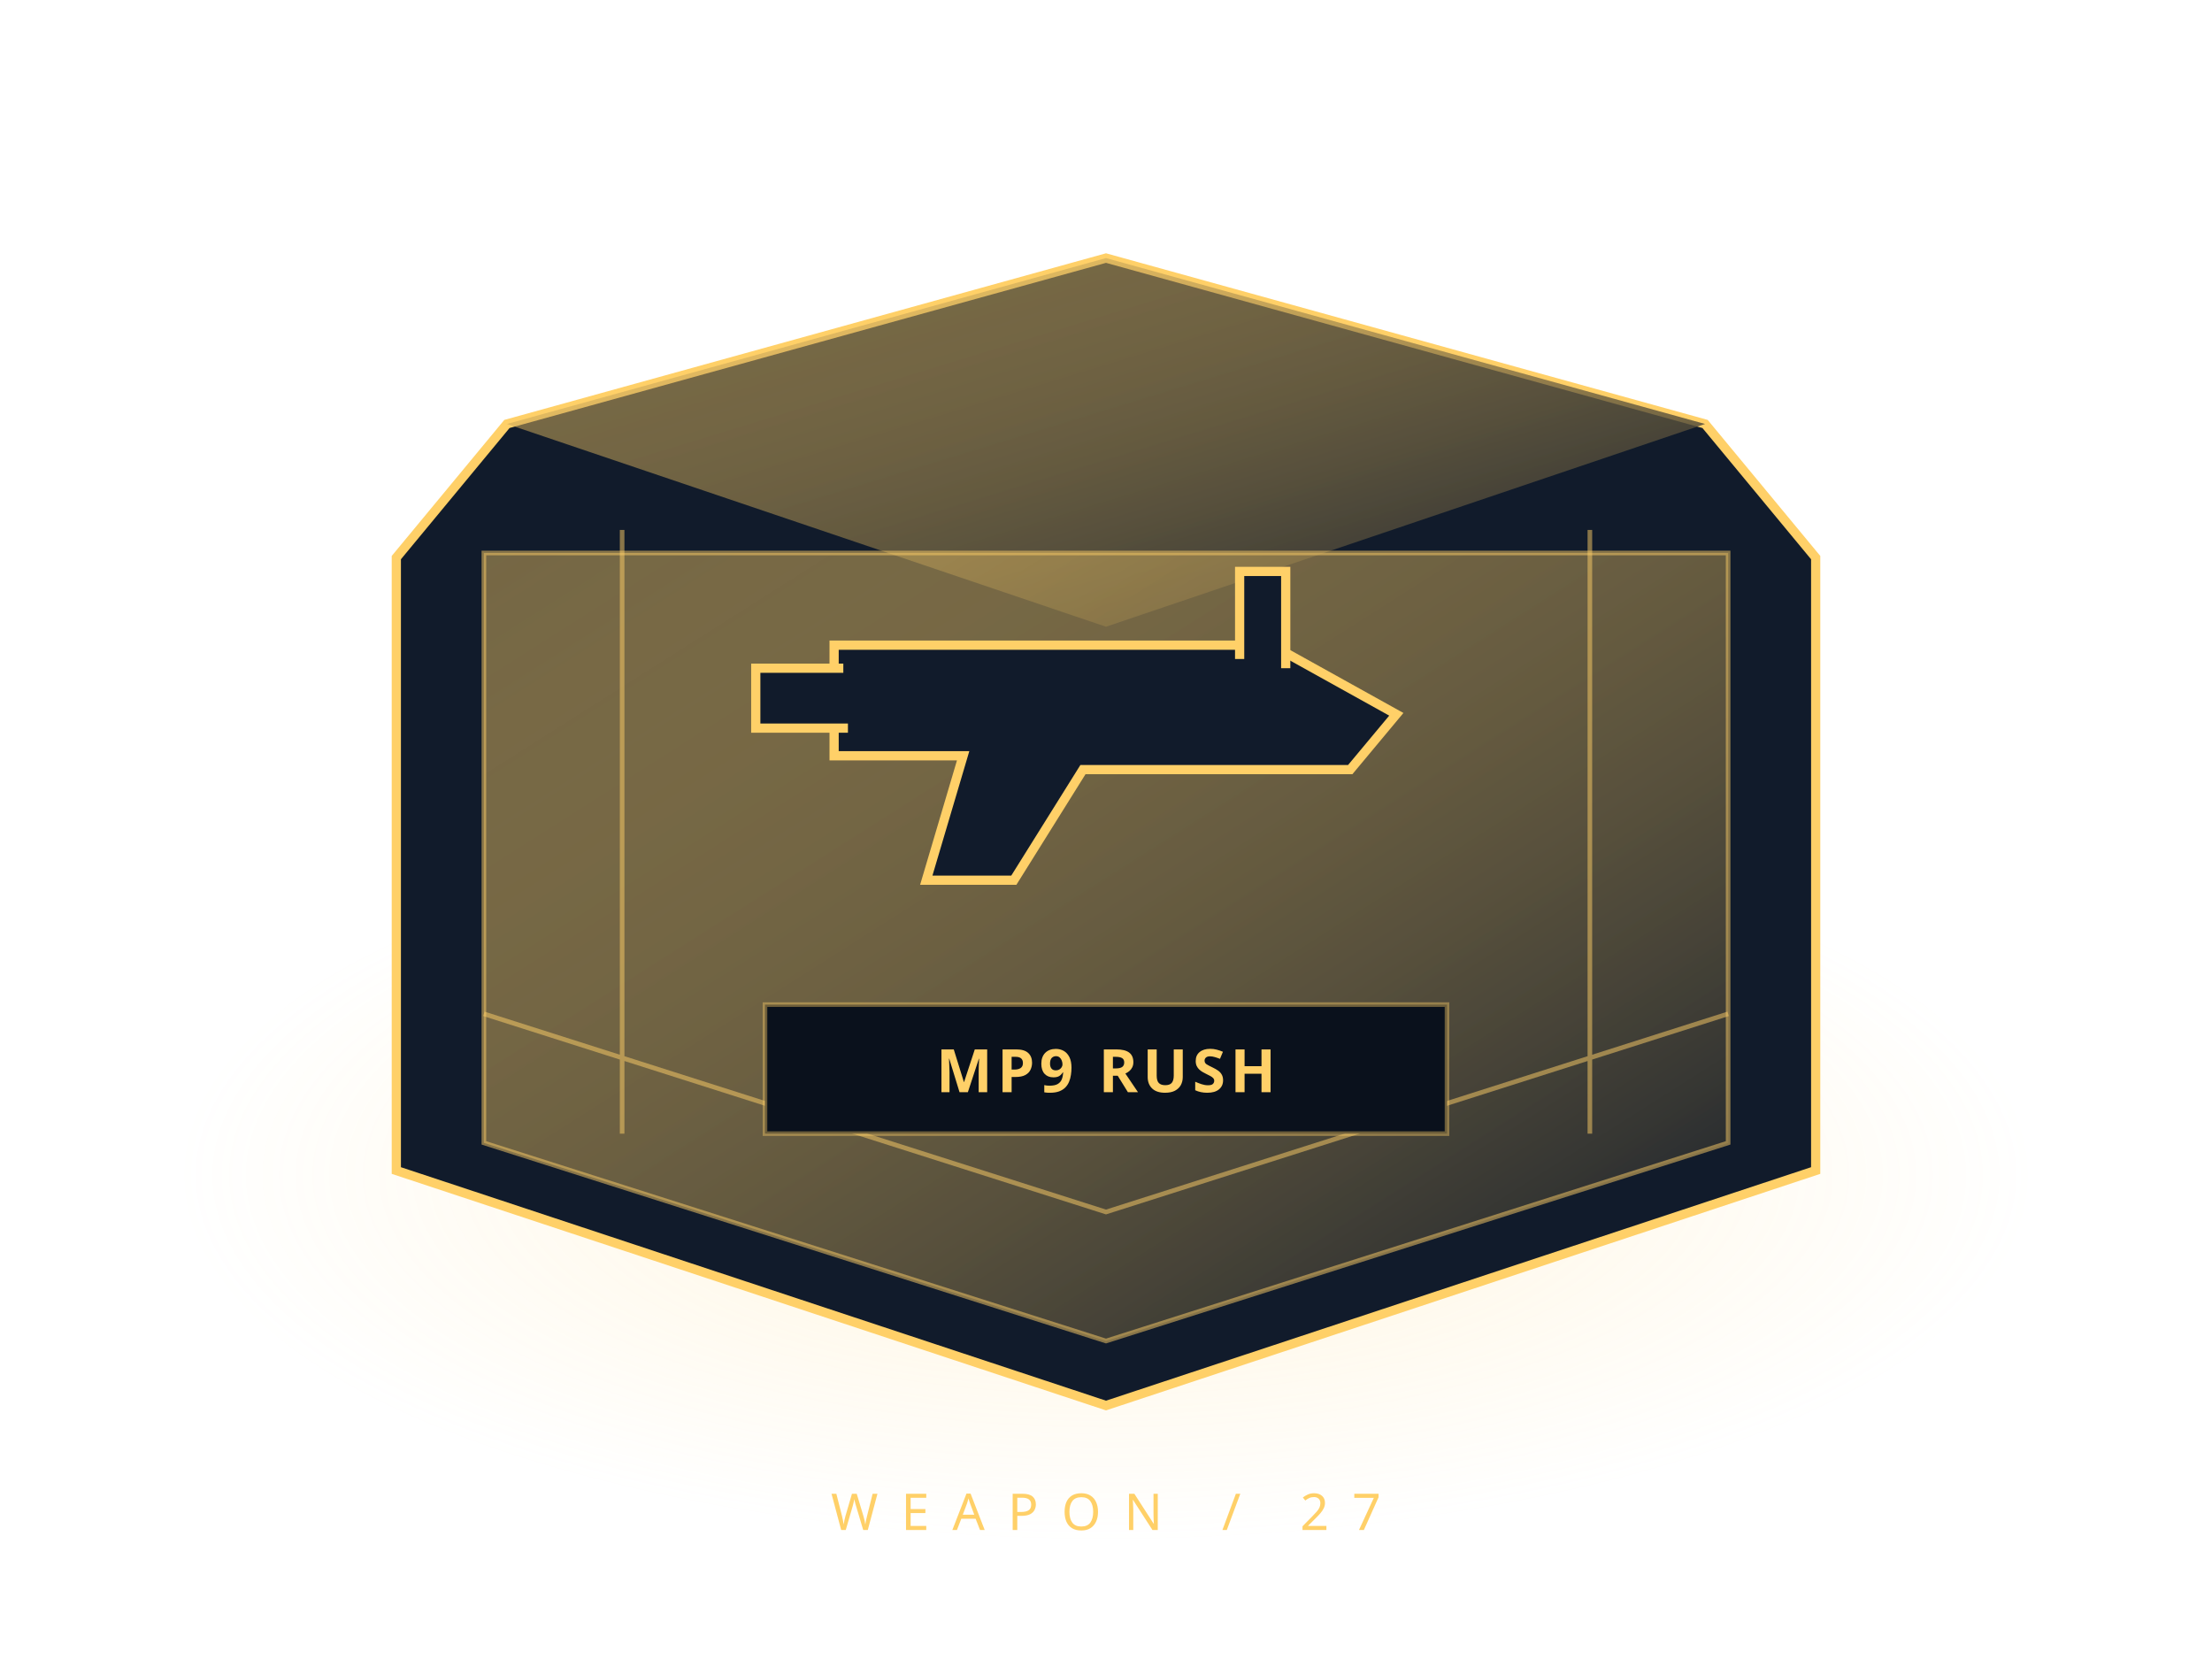
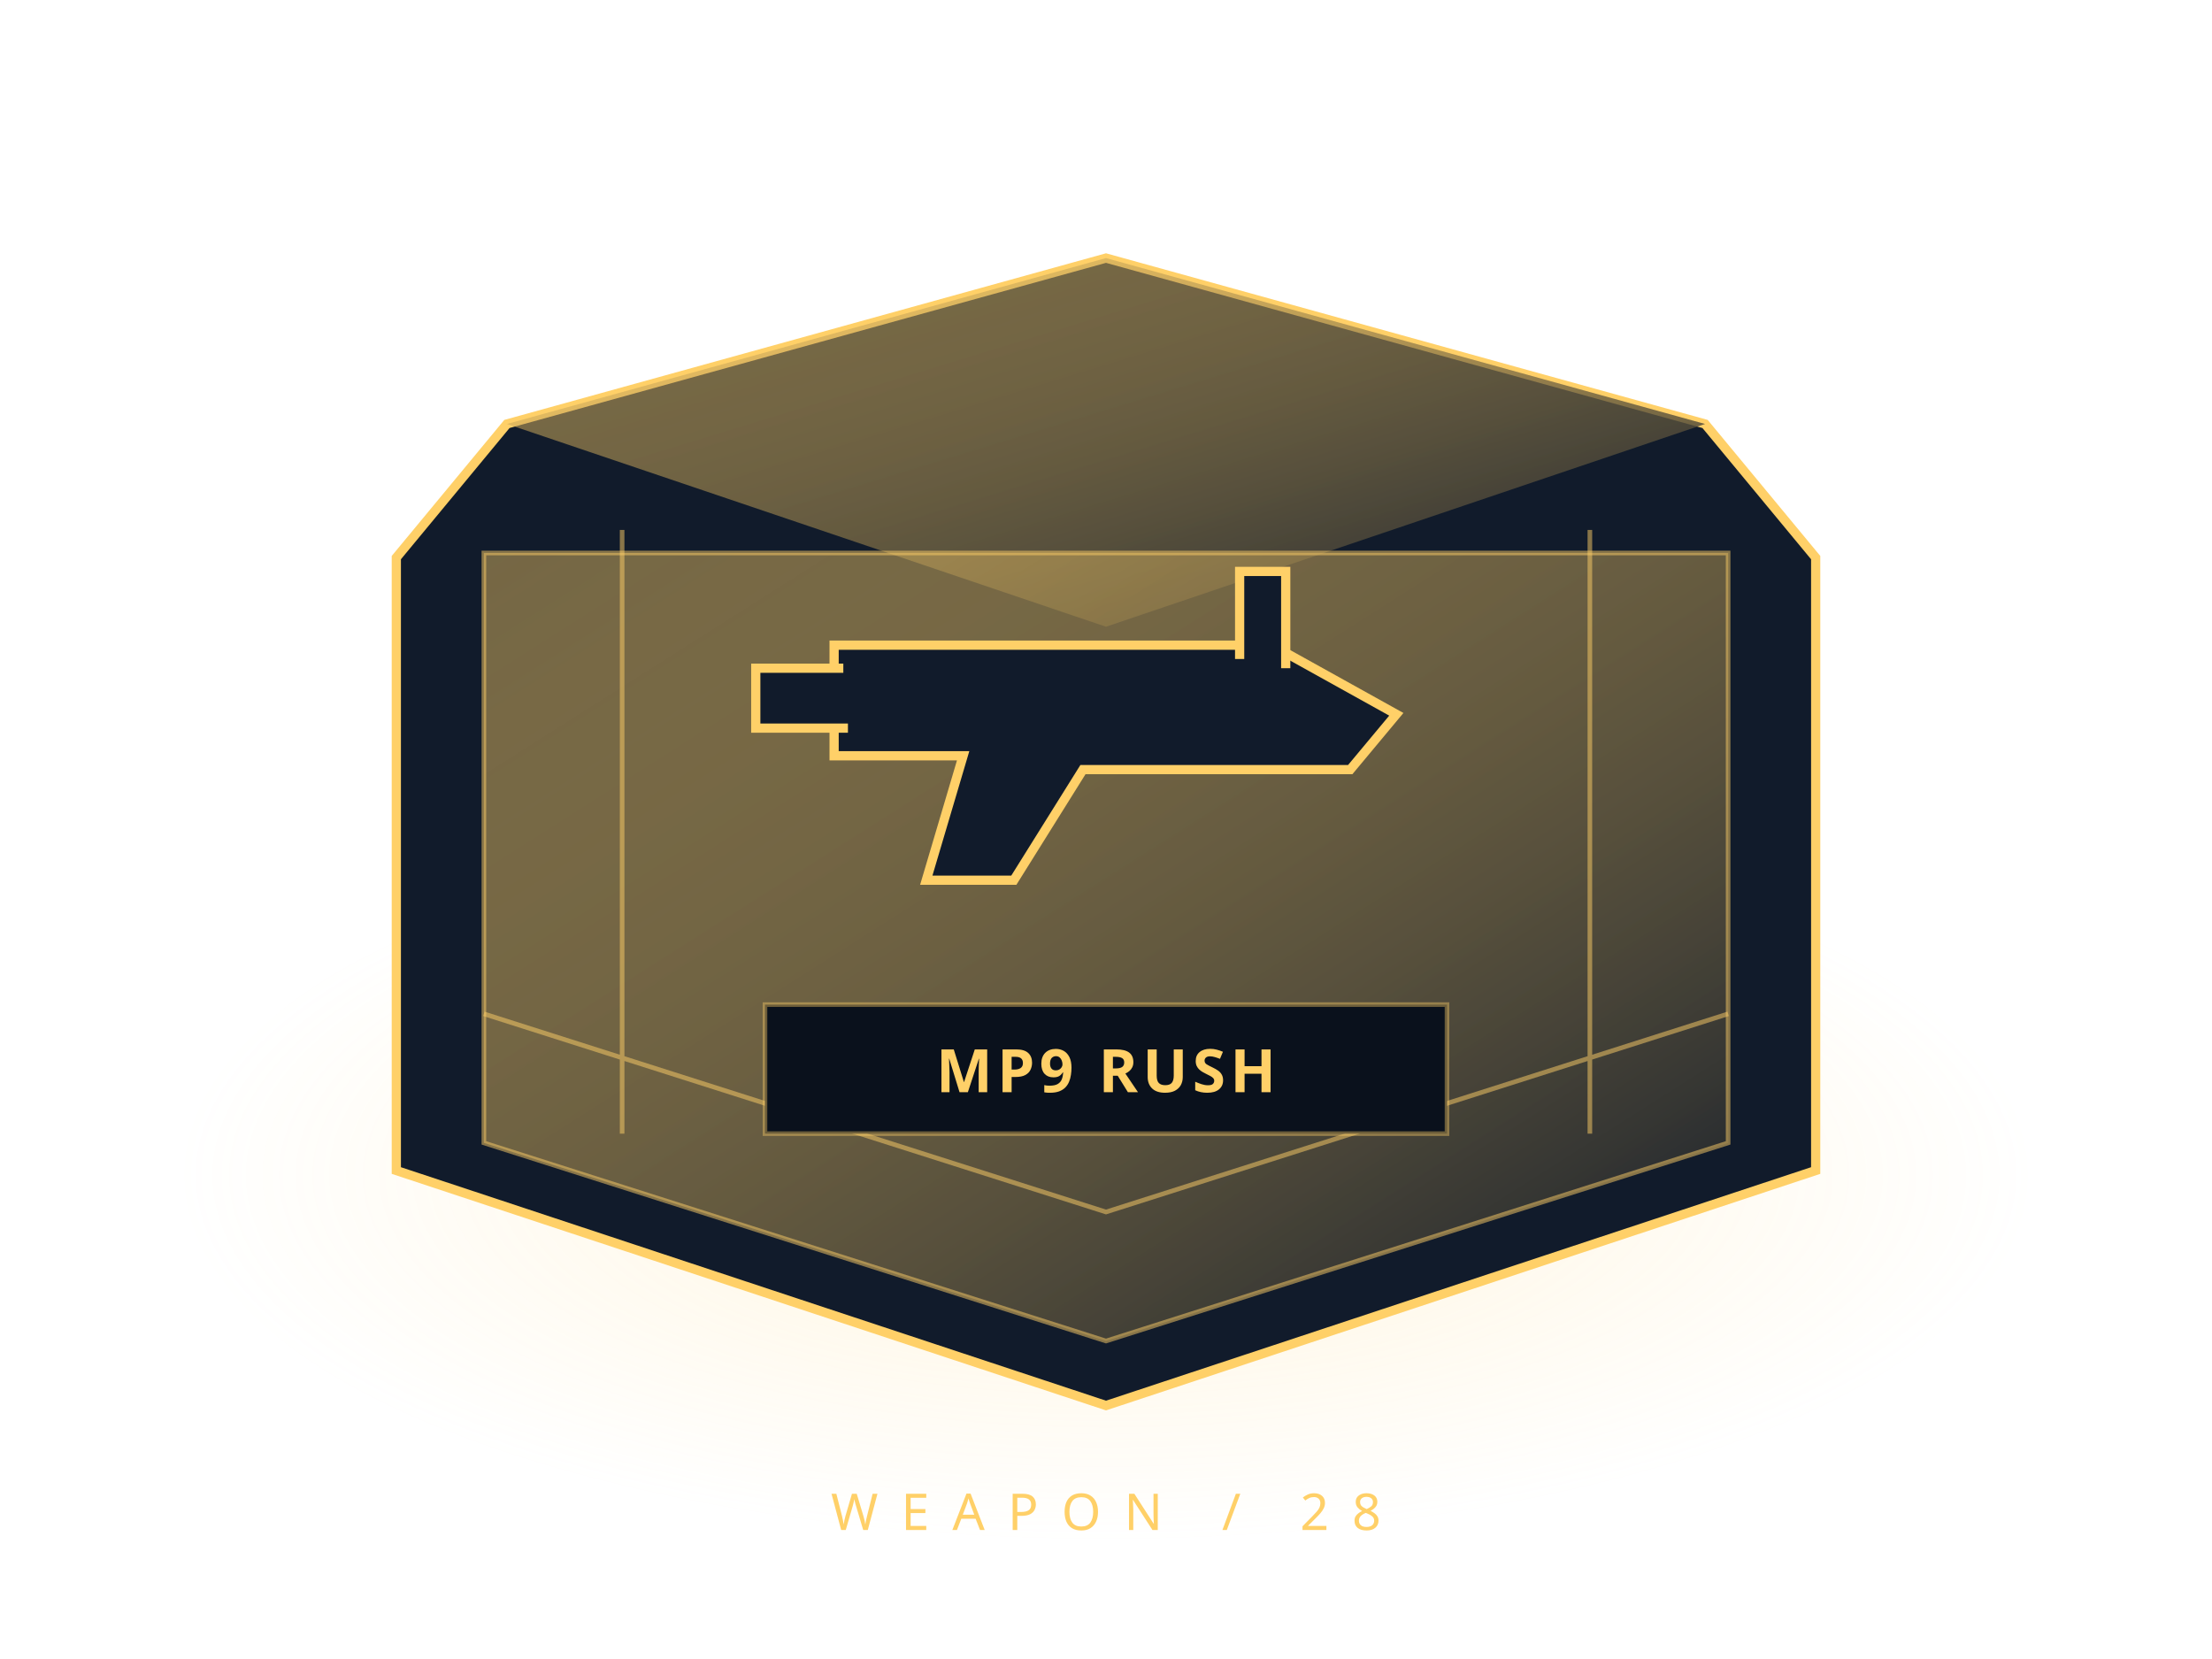
<svg xmlns="http://www.w3.org/2000/svg" width="480" height="360" viewBox="0 0 480 360">
  <defs>
    <linearGradient id="g" x2="1" y2="1">
      <stop stop-color="#ffd068" stop-opacity=".42" />
      <stop offset="1" stop-color="#111a29" />
    </linearGradient>
    <radialGradient id="h">
      <stop stop-color="#ffd068" stop-opacity=".22" />
      <stop offset="1" stop-color="#ffd068" stop-opacity="0" />
    </radialGradient>
  </defs>
  <ellipse cx="240" cy="255" rx="200" ry="80" fill="url(#h)" />
  <path d="m110 92 130-36 130 36 24 29v133l-154 51-154-51V121Z" fill="#111b2b" stroke="#ffd068" stroke-width="2" />
  <path d="m110 92 130 44 130-44-130-36Z" fill="url(#g)" />
  <path d="M105 120h270v128l-135 43-135-43Z" fill="url(#g)" stroke="#ffd068" stroke-opacity=".5" />
  <path d="m105 220 135 43 135-43M135 115v131m210-131v131" fill="none" stroke="#ffd068" stroke-opacity=".5" />
  <g stroke="#ffd068" fill="#111b2b" stroke-width="2">
    <path d="M181 140h95l27 15-10 12h-58l-15 24h-19l8-27h-28Z" />
    <path d="M269 143v-19h10v21M183 145h-19v13h20" />
  </g>
  <path d="M166 218h148v28H166Z" fill="#0a111c" stroke="#ffd068" stroke-opacity=".4" />
  <text x="240" y="237" text-anchor="middle" fill="#ffd068" font-family="sans-serif" font-weight="bold" font-size="13" letter-spacing="1">MP9 RUSH</text>
-   <text x="240" y="332" text-anchor="middle" fill="#ffd068" font-family="sans-serif" letter-spacing="5" font-size="11">WEAPON / 27</text>
+   <text x="240" y="332" text-anchor="middle" fill="#ffd068" font-family="sans-serif" letter-spacing="5" font-size="11">WEAPON / 28</text>
</svg>
